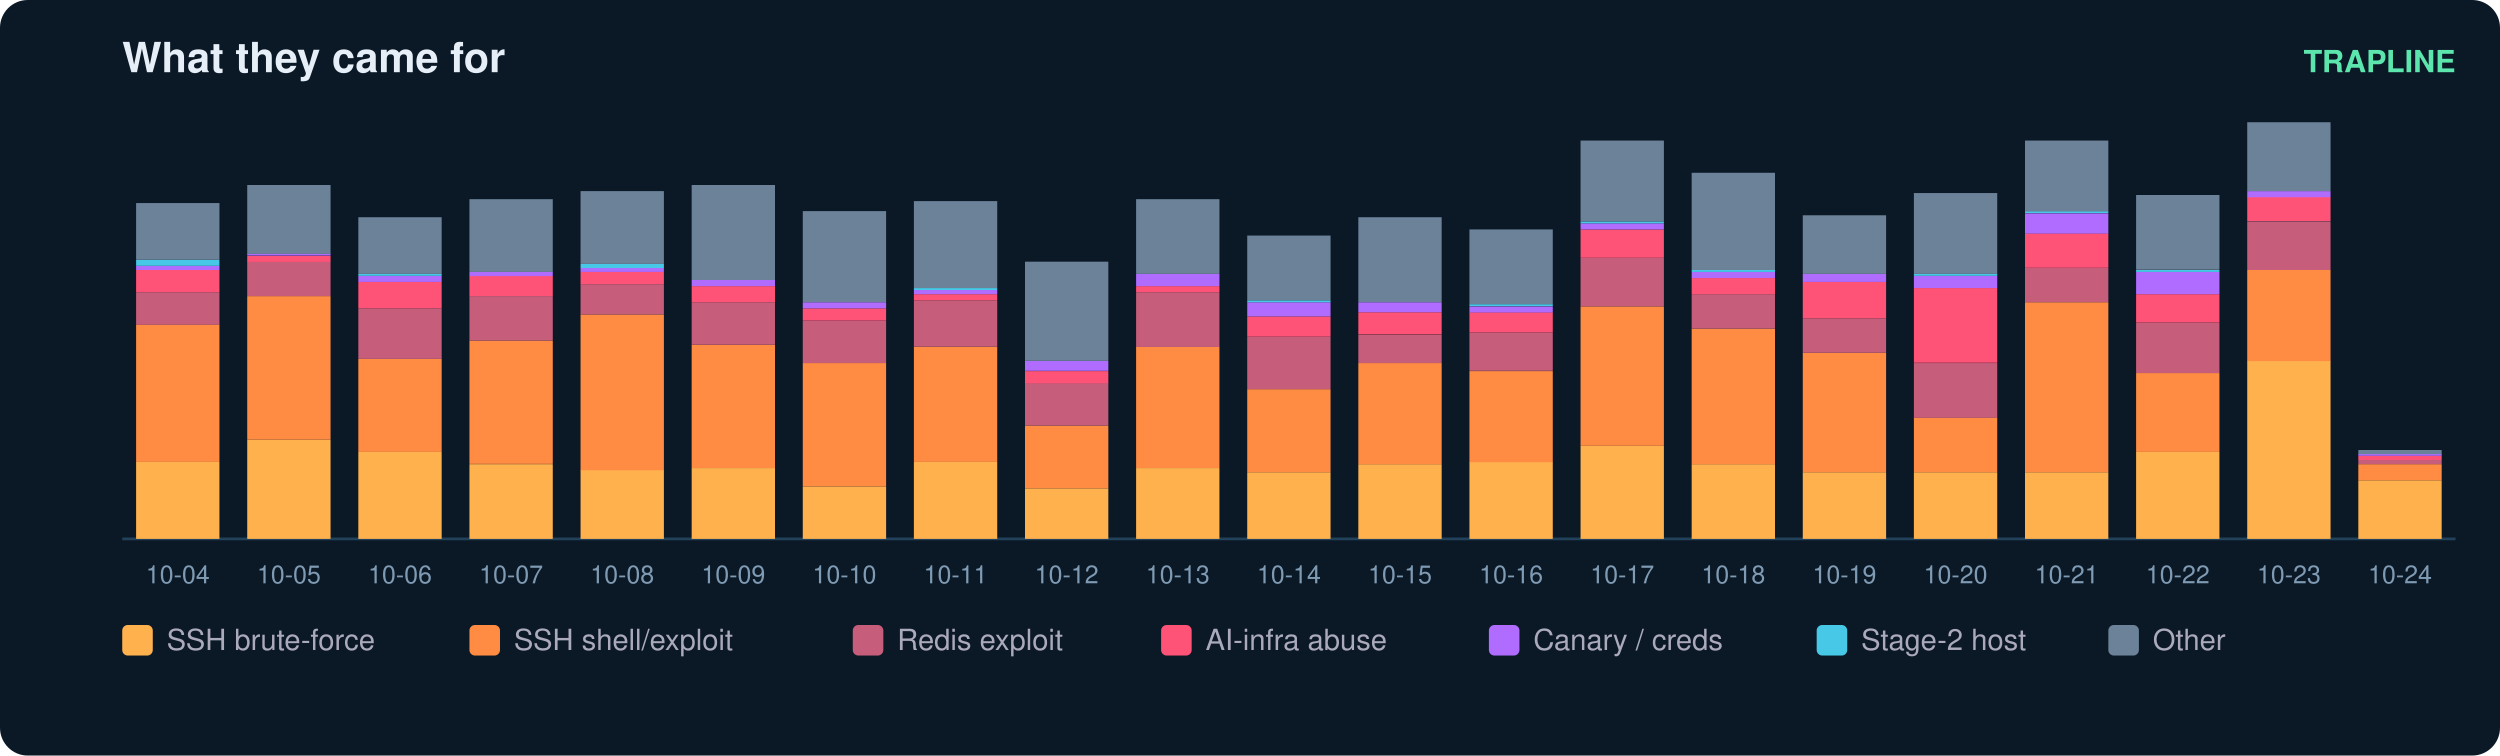
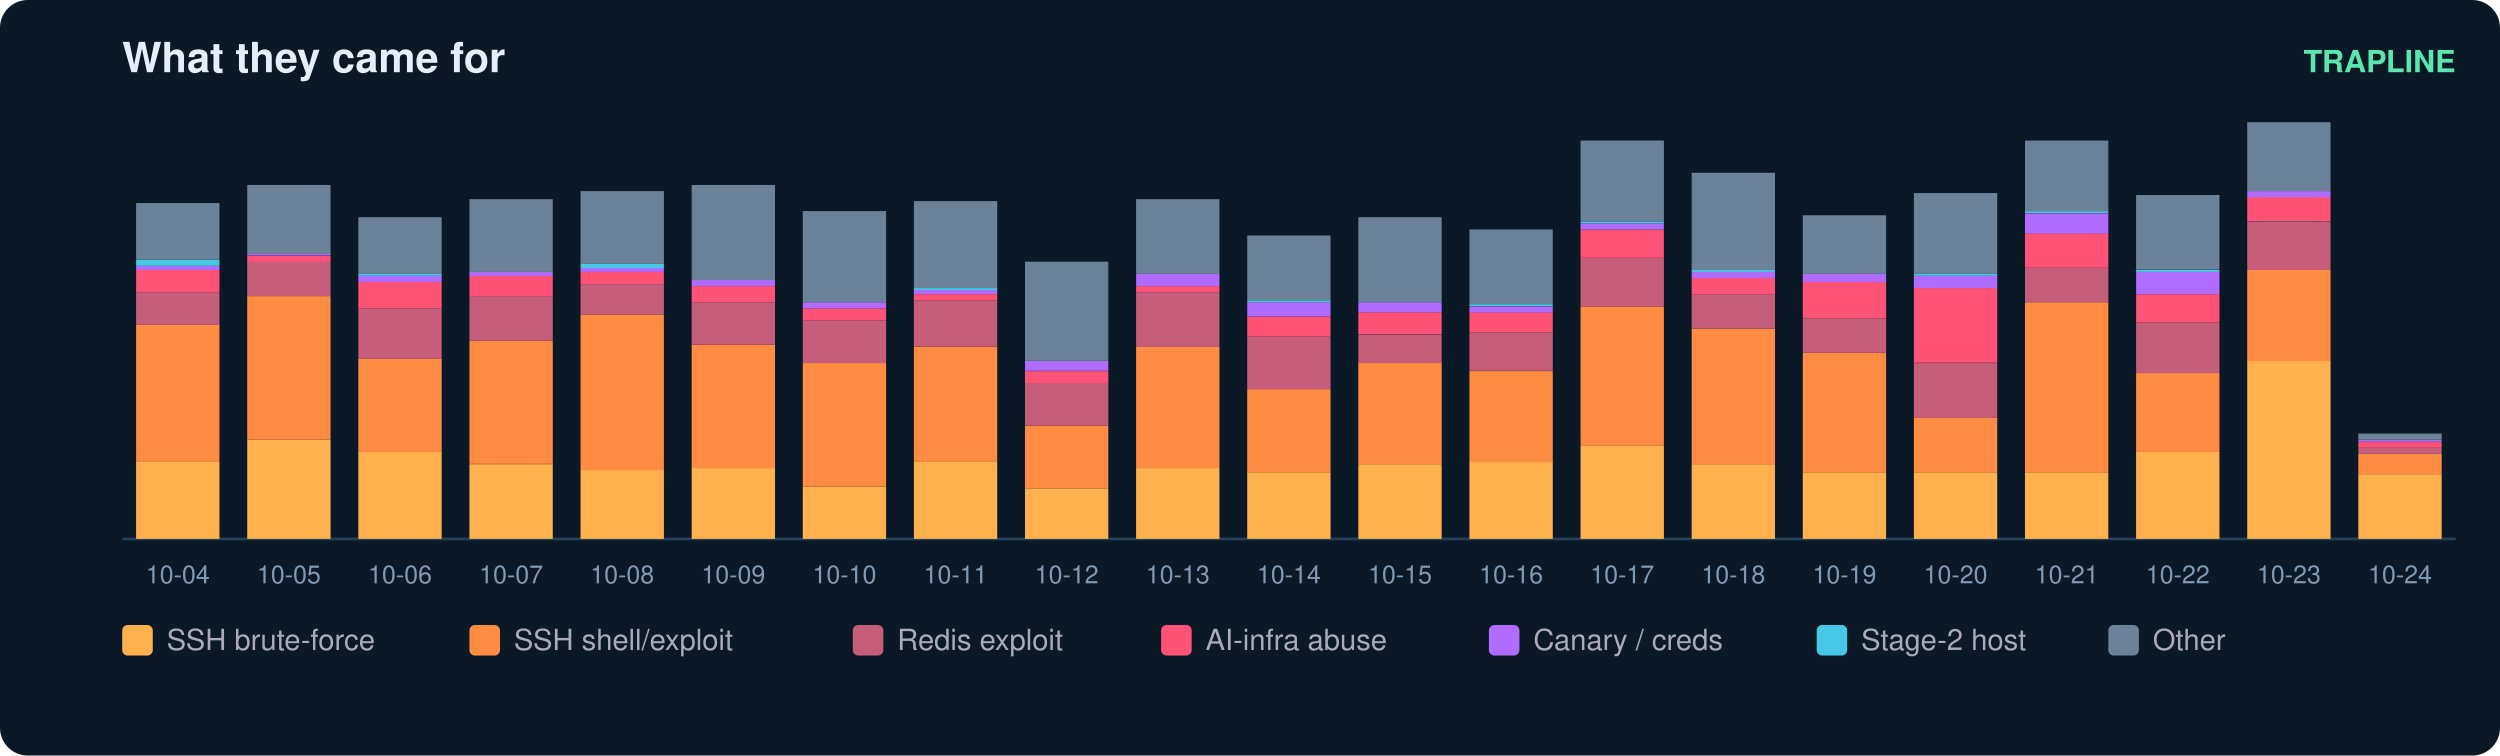
<svg xmlns="http://www.w3.org/2000/svg" width="900" height="272" viewBox="0 0 900 272" font-family="ui-sans-serif,Segoe UI,Helvetica,Arial">
  <rect width="900" height="272" rx="10" fill="#0b1826" />
  <text x="44" y="26" fill="#e6eff7" font-size="15" font-weight="700">What they came for</text>
  <text x="884" y="26" fill="#5ce6ad" font-size="11" text-anchor="end" font-weight="600">TRAPLINE</text>
  <line x1="44" y1="194" x2="884" y2="194" stroke="#22415a" />
  <rect x="49" y="166.3" width="30" height="27.7" fill="#ffb14e" />
  <rect x="49" y="116.8" width="30" height="49.5" fill="#ff8c42" />
  <rect x="49" y="105.2" width="30" height="11.7" fill="#c65d7b" />
  <rect x="49" y="97.2" width="30" height="8.0" fill="#ff5277" />
  <rect x="49" y="95.7" width="30" height="1.5" fill="#b06cff" />
  <rect x="49" y="93.5" width="30" height="2.2" fill="#46c8e6" />
  <rect x="49" y="73.1" width="30" height="20.4" fill="#6b8299" />
  <text x="64.0" y="210.0" fill="#7f9bb3" font-size="9" text-anchor="middle">10-04</text>
  <rect x="89" y="158.3" width="30" height="35.7" fill="#ffb14e" />
  <rect x="89" y="106.6" width="30" height="51.7" fill="#ff8c42" />
  <rect x="89" y="94.2" width="30" height="12.4" fill="#c65d7b" />
  <rect x="89" y="92.1" width="30" height="2.2" fill="#ff5277" />
  <rect x="89" y="91.3" width="30" height="0.7" fill="#b06cff" />
  <rect x="89" y="66.6" width="30" height="24.8" fill="#6b8299" />
  <text x="104.0" y="210.0" fill="#7f9bb3" font-size="9" text-anchor="middle">10-05</text>
  <rect x="129" y="162.7" width="30" height="31.3" fill="#ffb14e" />
  <rect x="129" y="129.2" width="30" height="33.5" fill="#ff8c42" />
  <rect x="129" y="111.0" width="30" height="18.2" fill="#c65d7b" />
  <rect x="129" y="101.5" width="30" height="9.5" fill="#ff5277" />
  <rect x="129" y="99.3" width="30" height="2.2" fill="#b06cff" />
  <rect x="129" y="98.6" width="30" height="0.7" fill="#46c8e6" />
  <rect x="129" y="78.2" width="30" height="20.4" fill="#6b8299" />
  <text x="144.0" y="210.0" fill="#7f9bb3" font-size="9" text-anchor="middle">10-06</text>
  <rect x="169" y="167.1" width="30" height="26.9" fill="#ffb14e" />
  <rect x="169" y="122.6" width="30" height="44.4" fill="#ff8c42" />
  <rect x="169" y="106.6" width="30" height="16.0" fill="#c65d7b" />
  <rect x="169" y="99.3" width="30" height="7.3" fill="#ff5277" />
  <rect x="169" y="97.9" width="30" height="1.5" fill="#b06cff" />
  <rect x="169" y="71.7" width="30" height="26.2" fill="#6b8299" />
  <text x="184.0" y="210.0" fill="#7f9bb3" font-size="9" text-anchor="middle">10-07</text>
  <rect x="209" y="169.2" width="30" height="24.8" fill="#ffb14e" />
  <rect x="209" y="113.2" width="30" height="56.1" fill="#ff8c42" />
  <rect x="209" y="102.3" width="30" height="10.9" fill="#c65d7b" />
  <rect x="209" y="97.9" width="30" height="4.4" fill="#ff5277" />
  <rect x="209" y="96.4" width="30" height="1.5" fill="#b06cff" />
  <rect x="209" y="95.0" width="30" height="1.5" fill="#46c8e6" />
  <rect x="209" y="68.8" width="30" height="26.2" fill="#6b8299" />
  <text x="224.0" y="210.0" fill="#7f9bb3" font-size="9" text-anchor="middle">10-08</text>
  <rect x="249" y="168.5" width="30" height="25.5" fill="#ffb14e" />
  <rect x="249" y="124.1" width="30" height="44.4" fill="#ff8c42" />
  <rect x="249" y="108.8" width="30" height="15.3" fill="#c65d7b" />
  <rect x="249" y="103.0" width="30" height="5.8" fill="#ff5277" />
  <rect x="249" y="100.8" width="30" height="2.2" fill="#b06cff" />
  <rect x="249" y="66.6" width="30" height="34.2" fill="#6b8299" />
  <text x="264.0" y="210.0" fill="#7f9bb3" font-size="9" text-anchor="middle">10-09</text>
  <rect x="289" y="175.1" width="30" height="18.9" fill="#ffb14e" />
  <rect x="289" y="130.7" width="30" height="44.4" fill="#ff8c42" />
  <rect x="289" y="115.4" width="30" height="15.3" fill="#c65d7b" />
  <rect x="289" y="111.0" width="30" height="4.4" fill="#ff5277" />
  <rect x="289" y="108.8" width="30" height="2.2" fill="#b06cff" />
  <rect x="289" y="76.0" width="30" height="32.8" fill="#6b8299" />
  <text x="304.0" y="210.0" fill="#7f9bb3" font-size="9" text-anchor="middle">10-10</text>
  <rect x="329" y="166.3" width="30" height="27.7" fill="#ffb14e" />
  <rect x="329" y="124.8" width="30" height="41.5" fill="#ff8c42" />
  <rect x="329" y="108.1" width="30" height="16.7" fill="#c65d7b" />
  <rect x="329" y="105.9" width="30" height="2.2" fill="#ff5277" />
  <rect x="329" y="104.4" width="30" height="1.5" fill="#b06cff" />
  <rect x="329" y="103.7" width="30" height="0.7" fill="#46c8e6" />
  <rect x="329" y="72.4" width="30" height="31.3" fill="#6b8299" />
  <text x="344.0" y="210.0" fill="#7f9bb3" font-size="9" text-anchor="middle">10-11</text>
  <rect x="369" y="175.8" width="30" height="18.2" fill="#ffb14e" />
  <rect x="369" y="153.2" width="30" height="22.6" fill="#ff8c42" />
  <rect x="369" y="137.9" width="30" height="15.3" fill="#c65d7b" />
  <rect x="369" y="133.6" width="30" height="4.4" fill="#ff5277" />
  <rect x="369" y="129.9" width="30" height="3.6" fill="#b06cff" />
  <rect x="369" y="94.2" width="30" height="35.7" fill="#6b8299" />
  <text x="384.0" y="210.0" fill="#7f9bb3" font-size="9" text-anchor="middle">10-12</text>
  <rect x="409" y="168.5" width="30" height="25.5" fill="#ffb14e" />
  <rect x="409" y="124.8" width="30" height="43.7" fill="#ff8c42" />
  <rect x="409" y="105.2" width="30" height="19.7" fill="#c65d7b" />
  <rect x="409" y="103.0" width="30" height="2.2" fill="#ff5277" />
  <rect x="409" y="98.6" width="30" height="4.4" fill="#b06cff" />
  <rect x="409" y="71.7" width="30" height="26.9" fill="#6b8299" />
  <text x="424.0" y="210.0" fill="#7f9bb3" font-size="9" text-anchor="middle">10-13</text>
  <rect x="449" y="170.0" width="30" height="24.0" fill="#ffb14e" />
  <rect x="449" y="140.1" width="30" height="29.9" fill="#ff8c42" />
  <rect x="449" y="121.2" width="30" height="18.9" fill="#c65d7b" />
  <rect x="449" y="113.9" width="30" height="7.3" fill="#ff5277" />
  <rect x="449" y="108.8" width="30" height="5.1" fill="#b06cff" />
  <rect x="449" y="108.1" width="30" height="0.7" fill="#46c8e6" />
  <rect x="449" y="84.8" width="30" height="23.3" fill="#6b8299" />
  <text x="464.0" y="210.0" fill="#7f9bb3" font-size="9" text-anchor="middle">10-14</text>
  <rect x="489" y="167.1" width="30" height="26.9" fill="#ffb14e" />
  <rect x="489" y="130.7" width="30" height="36.4" fill="#ff8c42" />
  <rect x="489" y="120.5" width="30" height="10.2" fill="#c65d7b" />
  <rect x="489" y="112.4" width="30" height="8.0" fill="#ff5277" />
  <rect x="489" y="108.8" width="30" height="3.6" fill="#b06cff" />
  <rect x="489" y="78.2" width="30" height="30.6" fill="#6b8299" />
  <text x="504.0" y="210.0" fill="#7f9bb3" font-size="9" text-anchor="middle">10-15</text>
  <rect x="529" y="166.3" width="30" height="27.7" fill="#ffb14e" />
  <rect x="529" y="133.6" width="30" height="32.8" fill="#ff8c42" />
  <rect x="529" y="119.7" width="30" height="13.8" fill="#c65d7b" />
  <rect x="529" y="112.4" width="30" height="7.3" fill="#ff5277" />
  <rect x="529" y="110.3" width="30" height="2.2" fill="#b06cff" />
  <rect x="529" y="109.5" width="30" height="0.7" fill="#46c8e6" />
  <rect x="529" y="82.6" width="30" height="26.9" fill="#6b8299" />
  <text x="544.0" y="210.0" fill="#7f9bb3" font-size="9" text-anchor="middle">10-16</text>
  <rect x="569" y="160.5" width="30" height="33.5" fill="#ffb14e" />
  <rect x="569" y="110.3" width="30" height="50.2" fill="#ff8c42" />
  <rect x="569" y="92.8" width="30" height="17.5" fill="#c65d7b" />
  <rect x="569" y="82.6" width="30" height="10.2" fill="#ff5277" />
  <rect x="569" y="80.4" width="30" height="2.2" fill="#b06cff" />
  <rect x="569" y="79.7" width="30" height="0.7" fill="#46c8e6" />
  <rect x="569" y="50.6" width="30" height="29.1" fill="#6b8299" />
  <text x="584.0" y="210.0" fill="#7f9bb3" font-size="9" text-anchor="middle">10-17</text>
  <rect x="609" y="167.1" width="30" height="26.9" fill="#ffb14e" />
  <rect x="609" y="118.3" width="30" height="48.8" fill="#ff8c42" />
  <rect x="609" y="105.9" width="30" height="12.4" fill="#c65d7b" />
  <rect x="609" y="100.1" width="30" height="5.8" fill="#ff5277" />
  <rect x="609" y="97.9" width="30" height="2.2" fill="#b06cff" />
  <rect x="609" y="97.2" width="30" height="0.7" fill="#46c8e6" />
  <rect x="609" y="62.2" width="30" height="35.0" fill="#6b8299" />
  <text x="624.0" y="210.0" fill="#7f9bb3" font-size="9" text-anchor="middle">10-18</text>
  <rect x="649" y="170.0" width="30" height="24.0" fill="#ffb14e" />
  <rect x="649" y="127.0" width="30" height="43.0" fill="#ff8c42" />
  <rect x="649" y="114.6" width="30" height="12.4" fill="#c65d7b" />
  <rect x="649" y="101.5" width="30" height="13.1" fill="#ff5277" />
  <rect x="649" y="98.6" width="30" height="2.9" fill="#b06cff" />
  <rect x="649" y="77.5" width="30" height="21.1" fill="#6b8299" />
  <text x="664.0" y="210.0" fill="#7f9bb3" font-size="9" text-anchor="middle">10-19</text>
  <rect x="689" y="170.0" width="30" height="24.0" fill="#ffb14e" />
  <rect x="689" y="150.3" width="30" height="19.7" fill="#ff8c42" />
  <rect x="689" y="130.7" width="30" height="19.7" fill="#c65d7b" />
  <rect x="689" y="103.7" width="30" height="26.9" fill="#ff5277" />
  <rect x="689" y="99.3" width="30" height="4.4" fill="#b06cff" />
  <rect x="689" y="98.6" width="30" height="0.7" fill="#46c8e6" />
  <rect x="689" y="69.5" width="30" height="29.1" fill="#6b8299" />
  <text x="704.0" y="210.0" fill="#7f9bb3" font-size="9" text-anchor="middle">10-20</text>
  <rect x="729" y="170.0" width="30" height="24.0" fill="#ffb14e" />
  <rect x="729" y="108.8" width="30" height="61.2" fill="#ff8c42" />
  <rect x="729" y="96.4" width="30" height="12.4" fill="#c65d7b" />
  <rect x="729" y="84.0" width="30" height="12.4" fill="#ff5277" />
  <rect x="729" y="76.8" width="30" height="7.3" fill="#b06cff" />
  <rect x="729" y="76.0" width="30" height="0.7" fill="#46c8e6" />
  <rect x="729" y="50.6" width="30" height="25.5" fill="#6b8299" />
  <text x="744.0" y="210.0" fill="#7f9bb3" font-size="9" text-anchor="middle">10-21</text>
  <rect x="769" y="162.7" width="30" height="31.3" fill="#ffb14e" />
  <rect x="769" y="134.3" width="30" height="28.4" fill="#ff8c42" />
  <rect x="769" y="116.1" width="30" height="18.2" fill="#c65d7b" />
  <rect x="769" y="105.9" width="30" height="10.2" fill="#ff5277" />
  <rect x="769" y="97.9" width="30" height="8.0" fill="#b06cff" />
  <rect x="769" y="97.2" width="30" height="0.7" fill="#46c8e6" />
  <rect x="769" y="70.2" width="30" height="26.9" fill="#6b8299" />
  <text x="784.0" y="210.0" fill="#7f9bb3" font-size="9" text-anchor="middle">10-22</text>
  <rect x="809" y="129.9" width="30" height="64.1" fill="#ffb14e" />
  <rect x="809" y="97.2" width="30" height="32.8" fill="#ff8c42" />
  <rect x="809" y="79.7" width="30" height="17.5" fill="#c65d7b" />
  <rect x="809" y="70.9" width="30" height="8.7" fill="#ff5277" />
  <rect x="809" y="68.8" width="30" height="2.2" fill="#b06cff" />
  <rect x="809" y="44.0" width="30" height="24.8" fill="#6b8299" />
  <text x="824.0" y="210.0" fill="#7f9bb3" font-size="9" text-anchor="middle">10-23</text>
-   <rect x="849" y="172.9" width="30" height="21.1" fill="#ffb14e" />
-   <rect x="849" y="167.1" width="30" height="5.8" fill="#ff8c42" />
-   <rect x="849" y="165.6" width="30" height="1.5" fill="#c65d7b" />
-   <rect x="849" y="164.1" width="30" height="1.5" fill="#ff5277" />
-   <rect x="849" y="163.4" width="30" height="0.7" fill="#b06cff" />
-   <rect x="849" y="162.0" width="30" height="1.5" fill="#6b8299" />
+   <rect x="849" y="170.7" width="30" height="23.3" fill="#ffb14e" />
+   <rect x="849" y="163.4" width="30" height="7.3" fill="#ff8c42" />
+   <rect x="849" y="161.2" width="30" height="2.2" fill="#c65d7b" />
+   <rect x="849" y="159.0" width="30" height="2.2" fill="#ff5277" />
+   <rect x="849" y="158.3" width="30" height="0.7" fill="#b06cff" />
+   <rect x="849" y="156.1" width="30" height="2.2" fill="#6b8299" />
  <text x="864.0" y="210.0" fill="#7f9bb3" font-size="9" text-anchor="middle">10-24</text>
  <rect x="44" y="225" width="11" height="11" rx="2" fill="#ffb14e" />
  <text x="60" y="234" fill="#aab" font-size="10.5">SSH brute-force</text>
  <rect x="169" y="225" width="11" height="11" rx="2" fill="#ff8c42" />
  <text x="185" y="234" fill="#aab" font-size="10.5">SSH shell/exploit</text>
  <rect x="307" y="225" width="11" height="11" rx="2" fill="#c65d7b" />
  <text x="323" y="234" fill="#aab" font-size="10.5">Redis exploit</text>
  <rect x="418" y="225" width="11" height="11" rx="2" fill="#ff5277" />
  <text x="434" y="234" fill="#aab" font-size="10.5">AI-infra abuse</text>
  <rect x="536" y="225" width="11" height="11" rx="2" fill="#b06cff" />
  <text x="552" y="234" fill="#aab" font-size="10.5">Canary / creds</text>
  <rect x="654" y="225" width="11" height="11" rx="2" fill="#46c8e6" />
  <text x="670" y="234" fill="#aab" font-size="10.5">Stage-2 host</text>
  <rect x="759" y="225" width="11" height="11" rx="2" fill="#6b8299" />
  <text x="775" y="234" fill="#aab" font-size="10.5">Other</text>
</svg>
